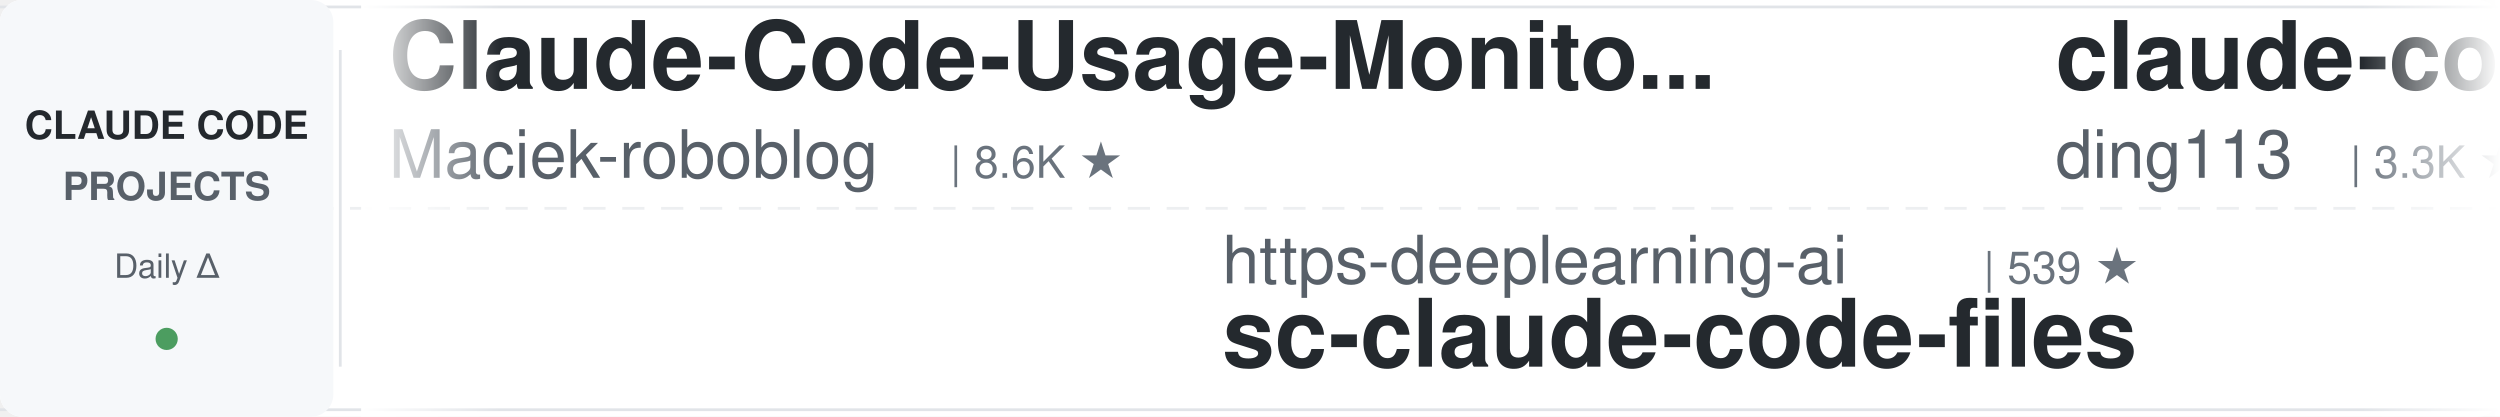
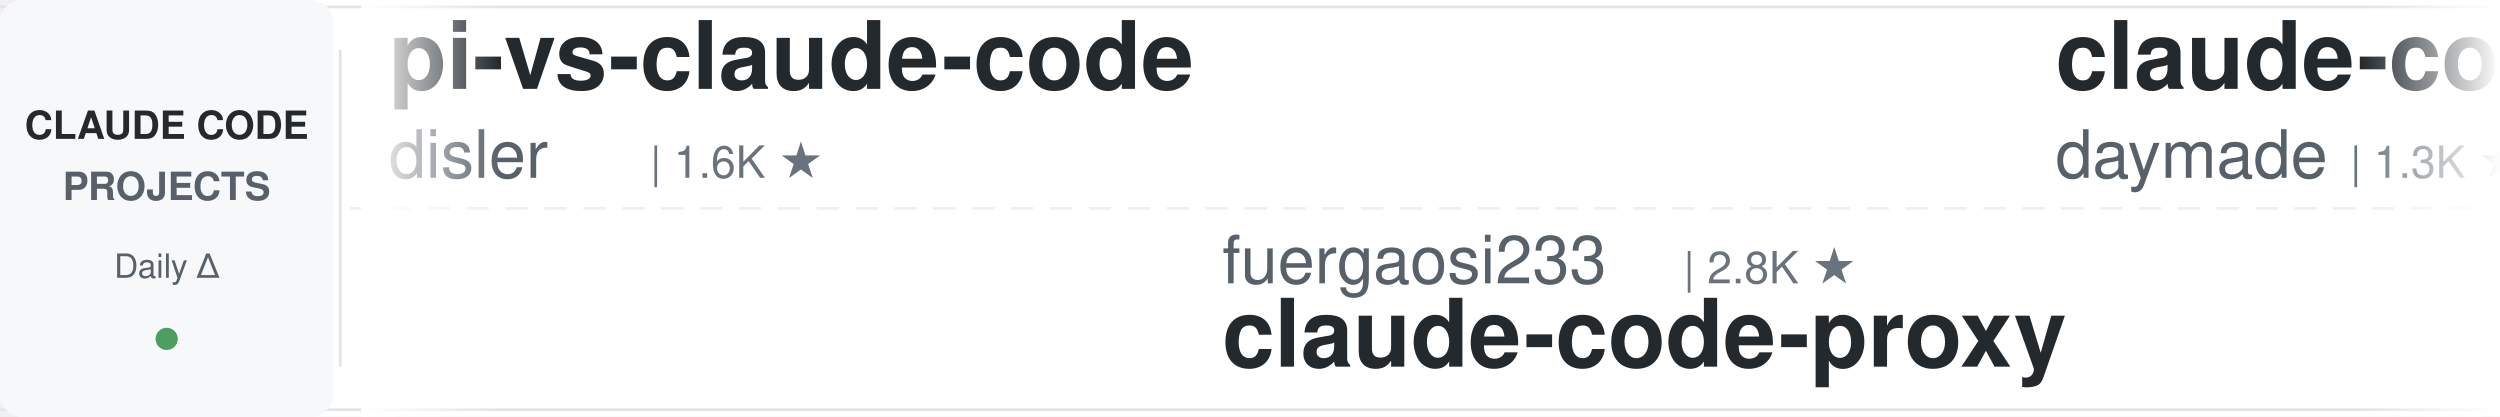
<svg xmlns="http://www.w3.org/2000/svg" width="900" height="150">
  <defs>
    <linearGradient id="leftFade" x1="0%" y1="0%" x2="100%" y2="0%">
      <stop offset="0%" style="stop-color:#ffffff;stop-opacity:1" />
      <stop offset="100%" style="stop-color:#ffffff;stop-opacity:0" />
    </linearGradient>
    <linearGradient id="rightFade" x1="0%" y1="0%" x2="100%" y2="0%">
      <stop offset="0%" style="stop-color:#ffffff;stop-opacity:0" />
      <stop offset="100%" style="stop-color:#ffffff;stop-opacity:1" />
    </linearGradient>
  </defs>
  <rect width="900" height="150" fill="#ffffff" rx="8" />
  <rect x="0" y="2" width="900" height="1" fill="#e1e4e8" />
  <rect x="0" y="147" width="900" height="1" fill="#e1e4e8" />
  <line x1="0" y1="75" x2="900" y2="75" stroke="#e1e4e8" stroke-width="1" stroke-dasharray="8 6" opacity="0.6" />
  <rect x="0" y="0" width="120" height="150" fill="#f6f8fa" rx="8" />
  <text x="60" y="50" font-family="-apple-system, BlinkMacSystemFont, 'Segoe UI', Helvetica, Arial, sans-serif" font-size="14" font-weight="600" fill="#24292e" text-anchor="middle">CLAUDE CODE</text>
  <text x="60" y="72" font-family="-apple-system, BlinkMacSystemFont, 'Segoe UI', Helvetica, Arial, sans-serif" font-size="14" font-weight="600" fill="#586069" text-anchor="middle">PROJECTS</text>
  <text x="60" y="100" font-family="-apple-system, BlinkMacSystemFont, 'Segoe UI', Helvetica, Arial, sans-serif" font-size="12" font-weight="500" fill="#586069" text-anchor="middle">Daily Δ</text>
  <circle cx="60" cy="122" r="4" fill="#22863a" opacity="0.8" />
  <rect x="122" y="18" width="1" height="114" fill="#e1e4e8" />
  <clipPath id="tickerClip">
    <rect x="130" y="0" width="770" height="150" />
  </clipPath>
  <g clip-path="url(#tickerClip)">
    <g id="tickerItems">
      <animateTransform attributeName="transform" attributeType="XML" type="translate" from="0 0" to="-3000 0" dur="54s" repeatCount="indefinite" />
      <g transform="translate(0, 0)">
-         <text x="140" y="32" font-family="-apple-system, BlinkMacSystemFont, 'Segoe UI', Helvetica, Arial, sans-serif" font-size="34" font-weight="600" fill="#24292e">Claude-Code-Usage-Monito...</text>
-         <text x="140" y="64" font-family="-apple-system, BlinkMacSystemFont, 'Segoe UI', Helvetica, Arial, sans-serif" font-size="24" font-weight="400" fill="#586069">Maciek-roboblog</text>
-         <text x="342" y="64" font-family="-apple-system, BlinkMacSystemFont, 'Segoe UI', Helvetica, Arial, sans-serif" font-size="16" font-weight="500" fill="#6a737d">| 8.6K ★</text>
+         <text x="140" y="32" font-family="-apple-system, BlinkMacSystemFont, 'Segoe UI', Helvetica, Arial, sans-serif" font-size="34" font-weight="600" fill="#24292e">pi-vs-claude-code</text>
+         <text x="140" y="64" font-family="-apple-system, BlinkMacSystemFont, 'Segoe UI', Helvetica, Arial, sans-serif" font-size="24" font-weight="400" fill="#586069">disler</text>
+         <text x="234" y="64" font-family="-apple-system, BlinkMacSystemFont, 'Segoe UI', Helvetica, Arial, sans-serif" font-size="16" font-weight="500" fill="#6a737d">| 1.6K ★</text>
      </g>
      <g transform="translate(300, 0)">
-         <text x="140" y="102" font-family="-apple-system, BlinkMacSystemFont, 'Segoe UI', Helvetica, Arial, sans-serif" font-size="24" font-weight="400" fill="#586069">https-deeplearning-ai</text>
-         <text x="414" y="102" font-family="-apple-system, BlinkMacSystemFont, 'Segoe UI', Helvetica, Arial, sans-serif" font-size="16" font-weight="500" fill="#6a737d">| 539 ★</text>
-         <text x="140" y="132" font-family="-apple-system, BlinkMacSystemFont, 'Segoe UI', Helvetica, Arial, sans-serif" font-size="34" font-weight="600" fill="#24292e">sc-claude-code-files</text>
+         <text x="140" y="102" font-family="-apple-system, BlinkMacSystemFont, 'Segoe UI', Helvetica, Arial, sans-serif" font-size="24" font-weight="400" fill="#586069">fuergaosi233</text>
+         <text x="306" y="102" font-family="-apple-system, BlinkMacSystemFont, 'Segoe UI', Helvetica, Arial, sans-serif" font-size="16" font-weight="500" fill="#6a737d">| 2.8K ★</text>
+         <text x="140" y="132" font-family="-apple-system, BlinkMacSystemFont, 'Segoe UI', Helvetica, Arial, sans-serif" font-size="34" font-weight="600" fill="#24292e">claude-code-proxy</text>
      </g>
      <g transform="translate(600, 0)">
-         <text x="140" y="32" font-family="-apple-system, BlinkMacSystemFont, 'Segoe UI', Helvetica, Arial, sans-serif" font-size="34" font-weight="600" fill="#24292e">claude-code-hub</text>
-         <text x="140" y="64" font-family="-apple-system, BlinkMacSystemFont, 'Segoe UI', Helvetica, Arial, sans-serif" font-size="24" font-weight="400" fill="#586069">ding113</text>
-         <text x="246" y="64" font-family="-apple-system, BlinkMacSystemFont, 'Segoe UI', Helvetica, Arial, sans-serif" font-size="16" font-weight="500" fill="#6a737d">| 3.3K ★</text>
+         <text x="140" y="32" font-family="-apple-system, BlinkMacSystemFont, 'Segoe UI', Helvetica, Arial, sans-serif" font-size="34" font-weight="600" fill="#24292e">claude-code-skills</text>
+         <text x="140" y="64" font-family="-apple-system, BlinkMacSystemFont, 'Segoe UI', Helvetica, Arial, sans-serif" font-size="24" font-weight="400" fill="#586069">daymade</text>
+         <text x="246" y="64" font-family="-apple-system, BlinkMacSystemFont, 'Segoe UI', Helvetica, Arial, sans-serif" font-size="16" font-weight="500" fill="#6a737d">| 1.3K ★</text>
      </g>
      <g transform="translate(900, 0)">
-         <text x="140" y="102" font-family="-apple-system, BlinkMacSystemFont, 'Segoe UI', Helvetica, Arial, sans-serif" font-size="24" font-weight="400" fill="#586069">Windy3f3f3f3f</text>
-         <text x="318" y="102" font-family="-apple-system, BlinkMacSystemFont, 'Segoe UI', Helvetica, Arial, sans-serif" font-size="16" font-weight="500" fill="#6a737d">| 2.6K ★</text>
-         <text x="140" y="132" font-family="-apple-system, BlinkMacSystemFont, 'Segoe UI', Helvetica, Arial, sans-serif" font-size="34" font-weight="600" fill="#24292e">claude-code-from-scratch</text>
+         <text x="140" y="102" font-family="-apple-system, BlinkMacSystemFont, 'Segoe UI', Helvetica, Arial, sans-serif" font-size="24" font-weight="400" fill="#586069">hangsman</text>
+         <text x="258" y="102" font-family="-apple-system, BlinkMacSystemFont, 'Segoe UI', Helvetica, Arial, sans-serif" font-size="16" font-weight="500" fill="#6a737d">| 793 ★</text>
+         <text x="140" y="132" font-family="-apple-system, BlinkMacSystemFont, 'Segoe UI', Helvetica, Arial, sans-serif" font-size="34" font-weight="600" fill="#24292e">claude-code-source</text>
      </g>
      <g transform="translate(1200, 0)">
-         <text x="140" y="32" font-family="-apple-system, BlinkMacSystemFont, 'Segoe UI', Helvetica, Arial, sans-serif" font-size="34" font-weight="600" fill="#24292e">everything-claude-code</text>
-         <text x="140" y="64" font-family="-apple-system, BlinkMacSystemFont, 'Segoe UI', Helvetica, Arial, sans-serif" font-size="24" font-weight="400" fill="#586069">WorldFlowAI</text>
-         <text x="294" y="64" font-family="-apple-system, BlinkMacSystemFont, 'Segoe UI', Helvetica, Arial, sans-serif" font-size="16" font-weight="500" fill="#6a737d">| 1.2K ★</text>
+         <text x="140" y="32" font-family="-apple-system, BlinkMacSystemFont, 'Segoe UI', Helvetica, Arial, sans-serif" font-size="34" font-weight="600" fill="#24292e">claude_code_src</text>
+         <text x="140" y="64" font-family="-apple-system, BlinkMacSystemFont, 'Segoe UI', Helvetica, Arial, sans-serif" font-size="24" font-weight="400" fill="#586069">ponponon</text>
+         <text x="258" y="64" font-family="-apple-system, BlinkMacSystemFont, 'Segoe UI', Helvetica, Arial, sans-serif" font-size="16" font-weight="500" fill="#6a737d">| 2.3K ★</text>
      </g>
      <g transform="translate(1500, 0)">
-         <text x="140" y="102" font-family="-apple-system, BlinkMacSystemFont, 'Segoe UI', Helvetica, Arial, sans-serif" font-size="24" font-weight="400" fill="#586069">FlorianBruniaux</text>
-         <text x="342" y="102" font-family="-apple-system, BlinkMacSystemFont, 'Segoe UI', Helvetica, Arial, sans-serif" font-size="16" font-weight="500" fill="#6a737d">| 5.7K ★</text>
-         <text x="140" y="132" font-family="-apple-system, BlinkMacSystemFont, 'Segoe UI', Helvetica, Arial, sans-serif" font-size="34" font-weight="600" fill="#24292e">claude-code-ultimate-gui...</text>
+         <text x="140" y="102" font-family="-apple-system, BlinkMacSystemFont, 'Segoe UI', Helvetica, Arial, sans-serif" font-size="24" font-weight="400" fill="#586069">anthropics</text>
+         <text x="282" y="102" font-family="-apple-system, BlinkMacSystemFont, 'Segoe UI', Helvetica, Arial, sans-serif" font-size="16" font-weight="500" fill="#6a737d">| 5.9K ★</text>
+         <text x="140" y="132" font-family="-apple-system, BlinkMacSystemFont, 'Segoe UI', Helvetica, Arial, sans-serif" font-size="34" font-weight="600" fill="#24292e">claude-code-security-rev...</text>
      </g>
      <g transform="translate(1800, 0)">
        <text x="140" y="32" font-family="-apple-system, BlinkMacSystemFont, 'Segoe UI', Helvetica, Arial, sans-serif" font-size="34" font-weight="600" fill="#24292e">claude_codex_bridge</text>
        <text x="140" y="64" font-family="-apple-system, BlinkMacSystemFont, 'Segoe UI', Helvetica, Arial, sans-serif" font-size="24" font-weight="400" fill="#586069">SeemSeam</text>
        <text x="258" y="64" font-family="-apple-system, BlinkMacSystemFont, 'Segoe UI', Helvetica, Arial, sans-serif" font-size="16" font-weight="500" fill="#6a737d">| 3.4K ★</text>
      </g>
      <g transform="translate(2100, 0)">
-         <text x="140" y="102" font-family="-apple-system, BlinkMacSystemFont, 'Segoe UI', Helvetica, Arial, sans-serif" font-size="24" font-weight="400" fill="#586069">Pimzino</text>
-         <text x="246" y="102" font-family="-apple-system, BlinkMacSystemFont, 'Segoe UI', Helvetica, Arial, sans-serif" font-size="16" font-weight="500" fill="#6a737d">| 3.8K ★</text>
-         <text x="140" y="132" font-family="-apple-system, BlinkMacSystemFont, 'Segoe UI', Helvetica, Arial, sans-serif" font-size="34" font-weight="600" fill="#24292e">claude-code-spec-workflo...</text>
+         <text x="140" y="102" font-family="-apple-system, BlinkMacSystemFont, 'Segoe UI', Helvetica, Arial, sans-serif" font-size="24" font-weight="400" fill="#586069">anthropics</text>
+         <text x="282" y="102" font-family="-apple-system, BlinkMacSystemFont, 'Segoe UI', Helvetica, Arial, sans-serif" font-size="16" font-weight="500" fill="#6a737d">| 169.1K ★</text>
+         <text x="140" y="132" font-family="-apple-system, BlinkMacSystemFont, 'Segoe UI', Helvetica, Arial, sans-serif" font-size="34" font-weight="600" fill="#24292e">skills</text>
      </g>
      <g transform="translate(2400, 0)">
-         <text x="140" y="32" font-family="-apple-system, BlinkMacSystemFont, 'Segoe UI', Helvetica, Arial, sans-serif" font-size="34" font-weight="600" fill="#24292e">claude-code-engineering</text>
-         <text x="140" y="64" font-family="-apple-system, BlinkMacSystemFont, 'Segoe UI', Helvetica, Arial, sans-serif" font-size="24" font-weight="400" fill="#586069">huangjia2019</text>
-         <text x="306" y="64" font-family="-apple-system, BlinkMacSystemFont, 'Segoe UI', Helvetica, Arial, sans-serif" font-size="16" font-weight="500" fill="#6a737d">| 1.1K ★</text>
+         <text x="140" y="32" font-family="-apple-system, BlinkMacSystemFont, 'Segoe UI', Helvetica, Arial, sans-serif" font-size="34" font-weight="600" fill="#24292e">claude-code-plugins-plus...</text>
+         <text x="140" y="64" font-family="-apple-system, BlinkMacSystemFont, 'Segoe UI', Helvetica, Arial, sans-serif" font-size="24" font-weight="400" fill="#586069">jeremylongshore</text>
+         <text x="342" y="64" font-family="-apple-system, BlinkMacSystemFont, 'Segoe UI', Helvetica, Arial, sans-serif" font-size="16" font-weight="500" fill="#6a737d">| 2.6K ★</text>
      </g>
      <g transform="translate(2700, 0)">
-         <text x="140" y="102" font-family="-apple-system, BlinkMacSystemFont, 'Segoe UI', Helvetica, Arial, sans-serif" font-size="24" font-weight="400" fill="#586069">centminmod</text>
-         <text x="282" y="102" font-family="-apple-system, BlinkMacSystemFont, 'Segoe UI', Helvetica, Arial, sans-serif" font-size="16" font-weight="500" fill="#6a737d">| 2.6K ★</text>
-         <text x="140" y="132" font-family="-apple-system, BlinkMacSystemFont, 'Segoe UI', Helvetica, Arial, sans-serif" font-size="34" font-weight="600" fill="#24292e">my-claude-code-setup</text>
+         <text x="140" y="102" font-family="-apple-system, BlinkMacSystemFont, 'Segoe UI', Helvetica, Arial, sans-serif" font-size="24" font-weight="400" fill="#586069">lintsinghua</text>
+         <text x="294" y="102" font-family="-apple-system, BlinkMacSystemFont, 'Segoe UI', Helvetica, Arial, sans-serif" font-size="16" font-weight="500" fill="#6a737d">| 4.1K ★</text>
+         <text x="140" y="132" font-family="-apple-system, BlinkMacSystemFont, 'Segoe UI', Helvetica, Arial, sans-serif" font-size="34" font-weight="600" fill="#24292e">claude-code-book</text>
      </g>
      <g transform="translate(3000, 0)">
-         <text x="140" y="32" font-family="-apple-system, BlinkMacSystemFont, 'Segoe UI', Helvetica, Arial, sans-serif" font-size="34" font-weight="600" fill="#24292e">Claude-Code-Usage-Monito...</text>
-         <text x="140" y="64" font-family="-apple-system, BlinkMacSystemFont, 'Segoe UI', Helvetica, Arial, sans-serif" font-size="24" font-weight="400" fill="#586069">Maciek-roboblog</text>
-         <text x="342" y="64" font-family="-apple-system, BlinkMacSystemFont, 'Segoe UI', Helvetica, Arial, sans-serif" font-size="16" font-weight="500" fill="#6a737d">| 8.6K ★</text>
+         <text x="140" y="32" font-family="-apple-system, BlinkMacSystemFont, 'Segoe UI', Helvetica, Arial, sans-serif" font-size="34" font-weight="600" fill="#24292e">pi-vs-claude-code</text>
+         <text x="140" y="64" font-family="-apple-system, BlinkMacSystemFont, 'Segoe UI', Helvetica, Arial, sans-serif" font-size="24" font-weight="400" fill="#586069">disler</text>
+         <text x="234" y="64" font-family="-apple-system, BlinkMacSystemFont, 'Segoe UI', Helvetica, Arial, sans-serif" font-size="16" font-weight="500" fill="#6a737d">| 1.6K ★</text>
      </g>
      <g transform="translate(3300, 0)">
-         <text x="140" y="102" font-family="-apple-system, BlinkMacSystemFont, 'Segoe UI', Helvetica, Arial, sans-serif" font-size="24" font-weight="400" fill="#586069">https-deeplearning-ai</text>
-         <text x="414" y="102" font-family="-apple-system, BlinkMacSystemFont, 'Segoe UI', Helvetica, Arial, sans-serif" font-size="16" font-weight="500" fill="#6a737d">| 539 ★</text>
-         <text x="140" y="132" font-family="-apple-system, BlinkMacSystemFont, 'Segoe UI', Helvetica, Arial, sans-serif" font-size="34" font-weight="600" fill="#24292e">sc-claude-code-files</text>
+         <text x="140" y="102" font-family="-apple-system, BlinkMacSystemFont, 'Segoe UI', Helvetica, Arial, sans-serif" font-size="24" font-weight="400" fill="#586069">fuergaosi233</text>
+         <text x="306" y="102" font-family="-apple-system, BlinkMacSystemFont, 'Segoe UI', Helvetica, Arial, sans-serif" font-size="16" font-weight="500" fill="#6a737d">| 2.8K ★</text>
+         <text x="140" y="132" font-family="-apple-system, BlinkMacSystemFont, 'Segoe UI', Helvetica, Arial, sans-serif" font-size="34" font-weight="600" fill="#24292e">claude-code-proxy</text>
      </g>
      <g transform="translate(3600, 0)">
-         <text x="140" y="32" font-family="-apple-system, BlinkMacSystemFont, 'Segoe UI', Helvetica, Arial, sans-serif" font-size="34" font-weight="600" fill="#24292e">claude-code-hub</text>
-         <text x="140" y="64" font-family="-apple-system, BlinkMacSystemFont, 'Segoe UI', Helvetica, Arial, sans-serif" font-size="24" font-weight="400" fill="#586069">ding113</text>
-         <text x="246" y="64" font-family="-apple-system, BlinkMacSystemFont, 'Segoe UI', Helvetica, Arial, sans-serif" font-size="16" font-weight="500" fill="#6a737d">| 3.3K ★</text>
+         <text x="140" y="32" font-family="-apple-system, BlinkMacSystemFont, 'Segoe UI', Helvetica, Arial, sans-serif" font-size="34" font-weight="600" fill="#24292e">claude-code-skills</text>
+         <text x="140" y="64" font-family="-apple-system, BlinkMacSystemFont, 'Segoe UI', Helvetica, Arial, sans-serif" font-size="24" font-weight="400" fill="#586069">daymade</text>
+         <text x="246" y="64" font-family="-apple-system, BlinkMacSystemFont, 'Segoe UI', Helvetica, Arial, sans-serif" font-size="16" font-weight="500" fill="#6a737d">| 1.3K ★</text>
      </g>
      <g transform="translate(3900, 0)">
-         <text x="140" y="102" font-family="-apple-system, BlinkMacSystemFont, 'Segoe UI', Helvetica, Arial, sans-serif" font-size="24" font-weight="400" fill="#586069">Windy3f3f3f3f</text>
-         <text x="318" y="102" font-family="-apple-system, BlinkMacSystemFont, 'Segoe UI', Helvetica, Arial, sans-serif" font-size="16" font-weight="500" fill="#6a737d">| 2.6K ★</text>
-         <text x="140" y="132" font-family="-apple-system, BlinkMacSystemFont, 'Segoe UI', Helvetica, Arial, sans-serif" font-size="34" font-weight="600" fill="#24292e">claude-code-from-scratch</text>
+         <text x="140" y="102" font-family="-apple-system, BlinkMacSystemFont, 'Segoe UI', Helvetica, Arial, sans-serif" font-size="24" font-weight="400" fill="#586069">hangsman</text>
+         <text x="258" y="102" font-family="-apple-system, BlinkMacSystemFont, 'Segoe UI', Helvetica, Arial, sans-serif" font-size="16" font-weight="500" fill="#6a737d">| 793 ★</text>
+         <text x="140" y="132" font-family="-apple-system, BlinkMacSystemFont, 'Segoe UI', Helvetica, Arial, sans-serif" font-size="34" font-weight="600" fill="#24292e">claude-code-source</text>
      </g>
    </g>
  </g>
  <rect x="130" y="0" width="50" height="150" fill="url(#leftFade)" />
  <rect x="850" y="0" width="50" height="150" fill="url(#rightFade)" />
</svg>
